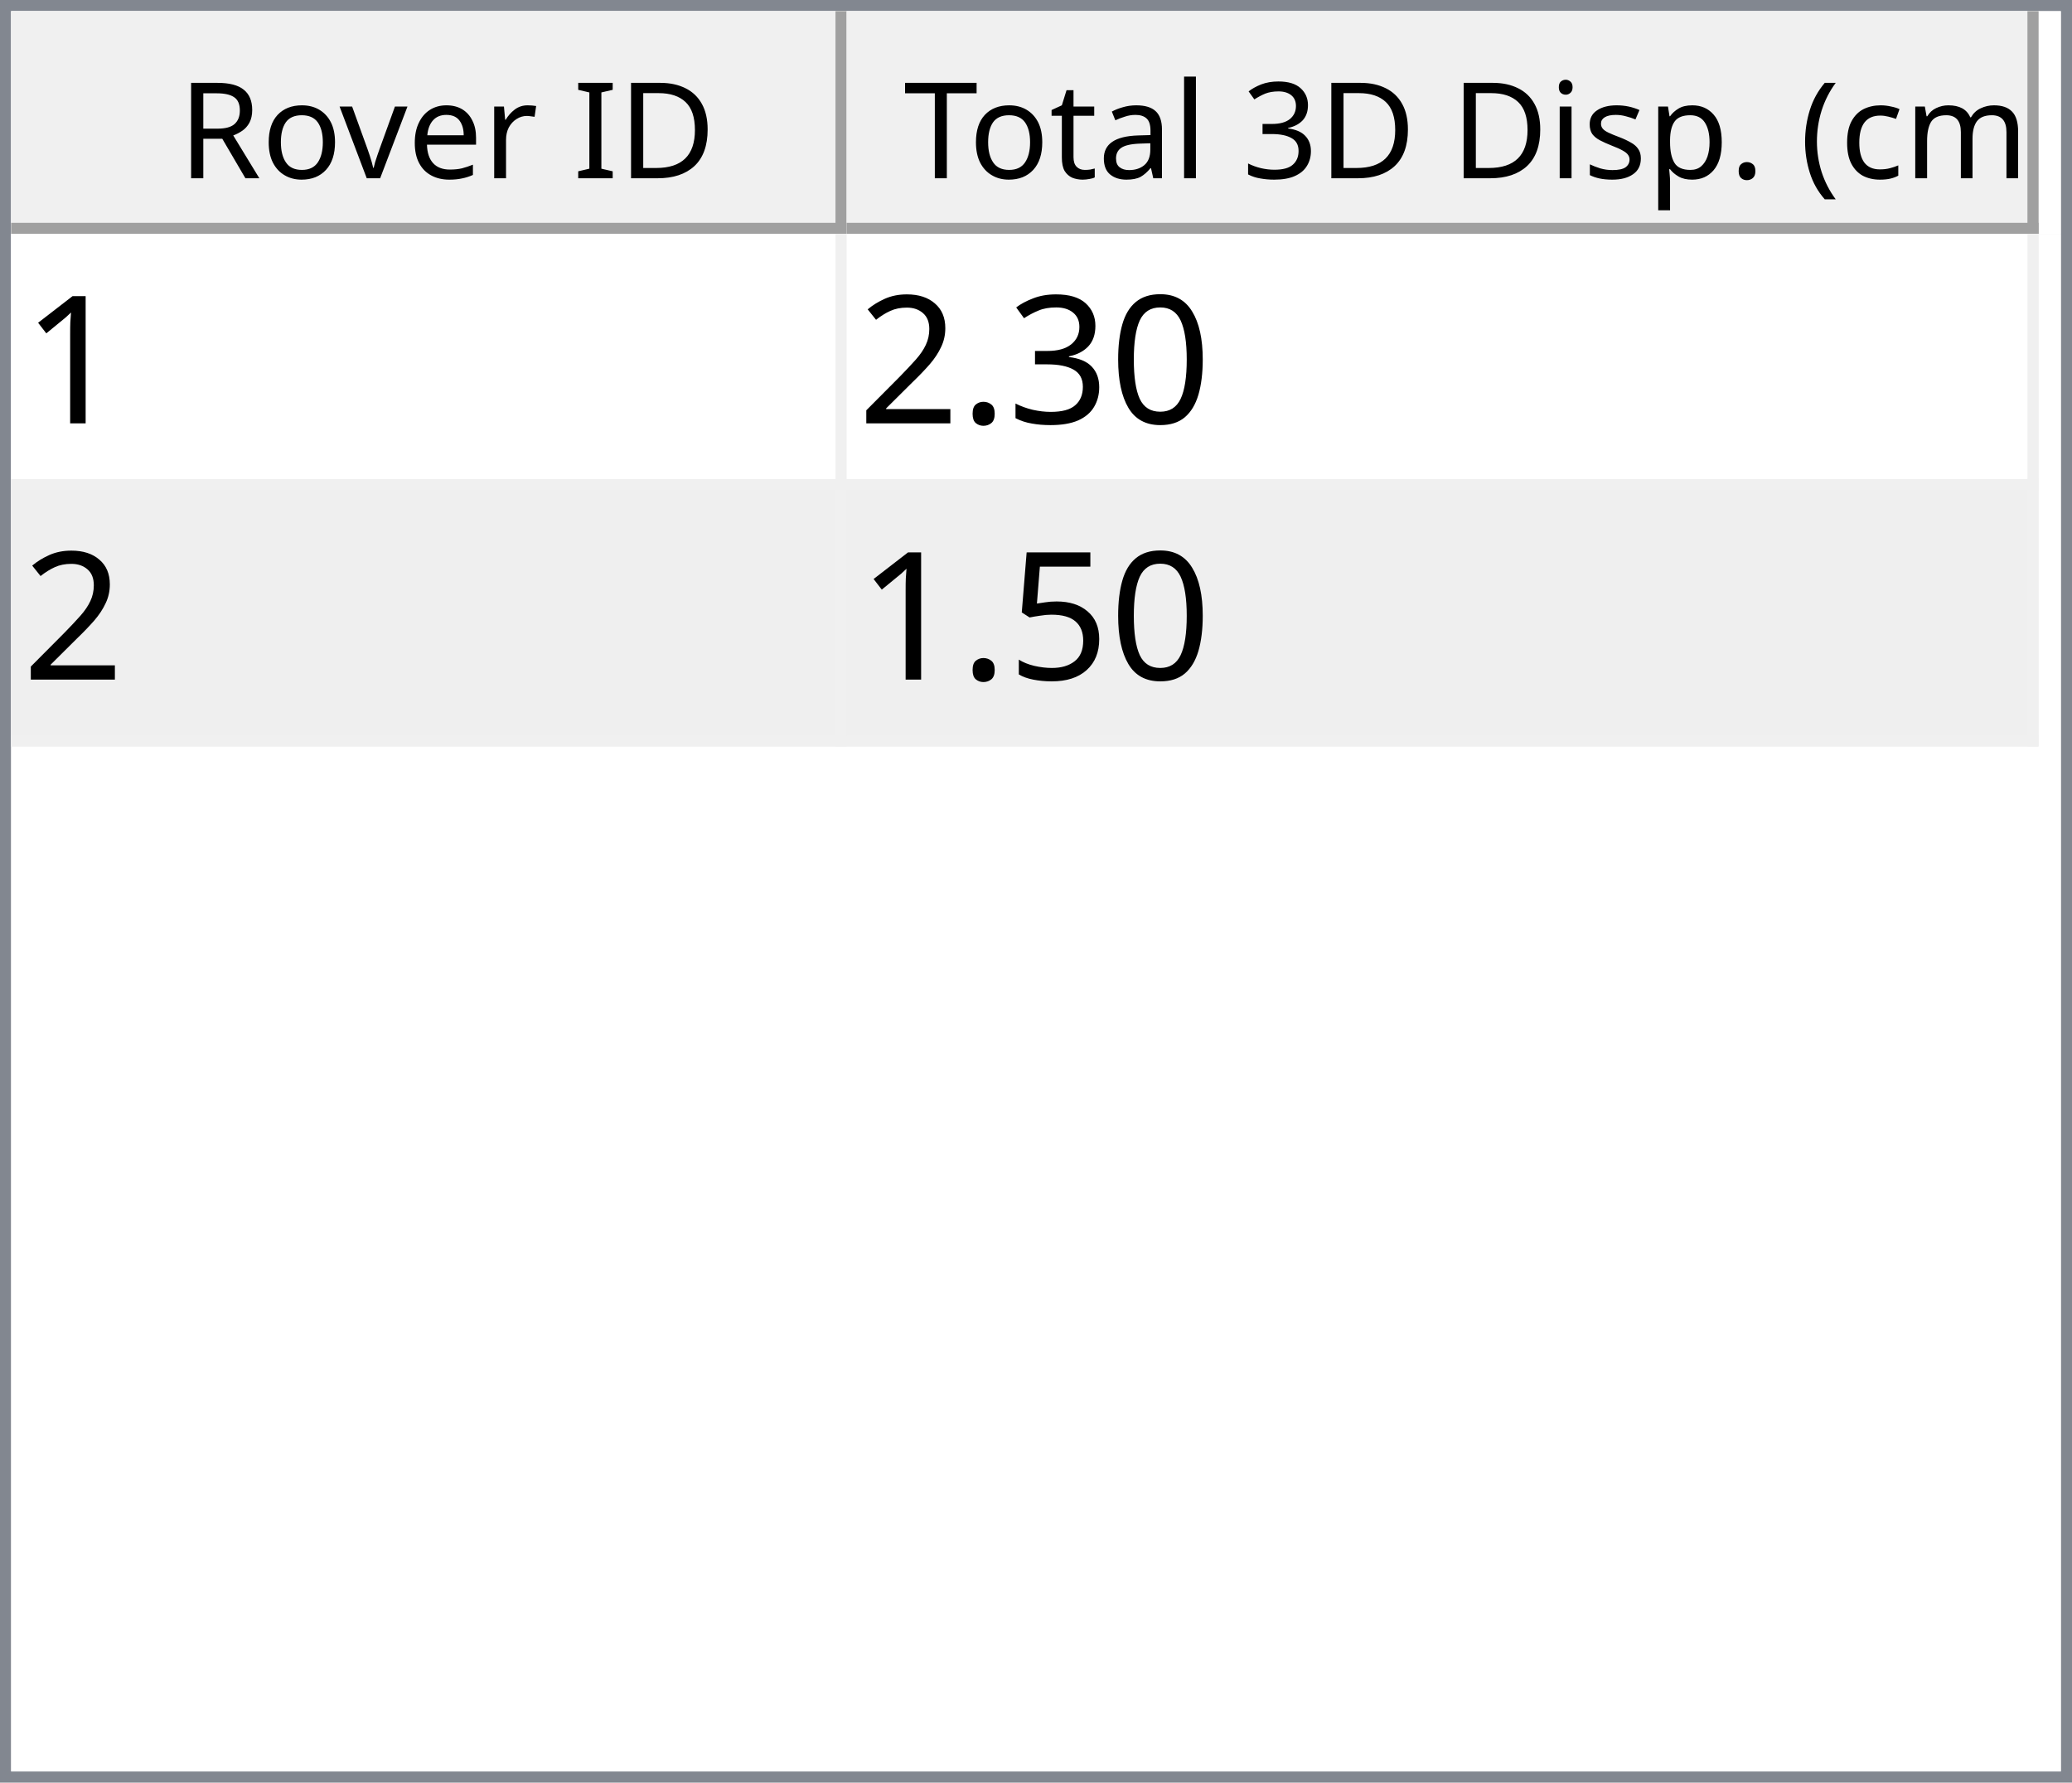
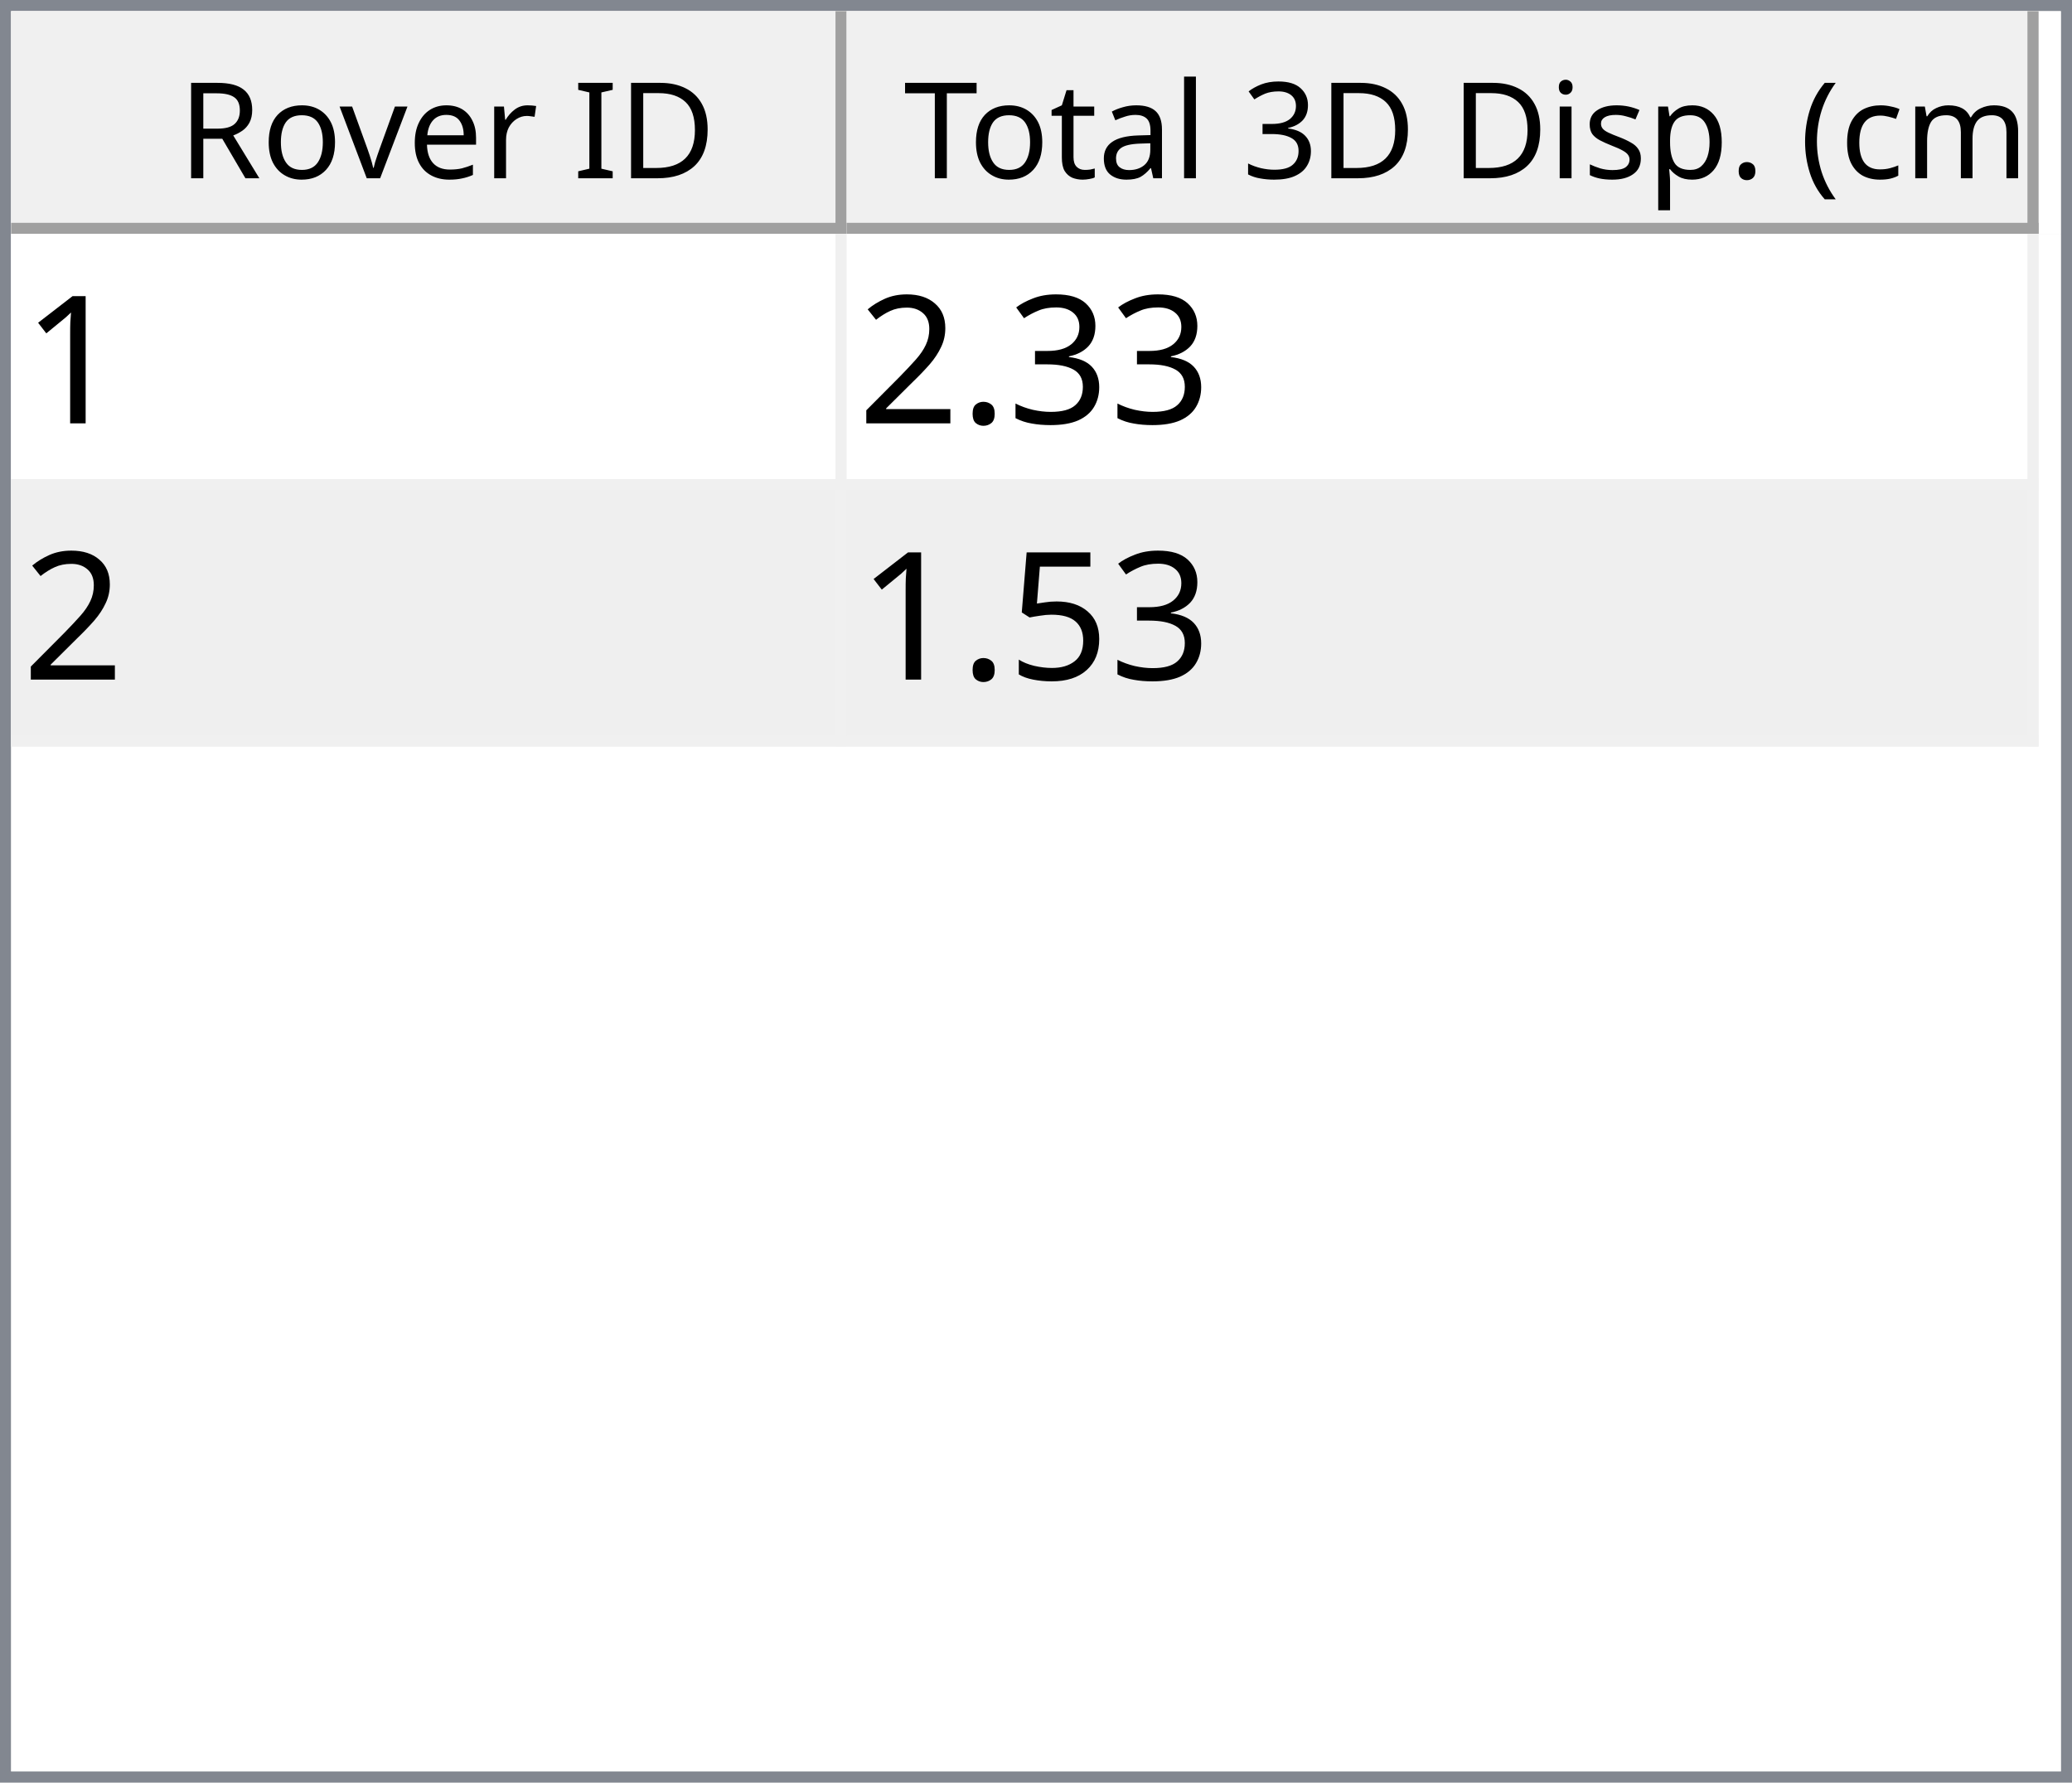
<svg xmlns="http://www.w3.org/2000/svg" style="fill-opacity:1; color-rendering:auto; color-interpolation:auto; text-rendering:auto; stroke:black; stroke-linecap:square; stroke-miterlimit:10; shape-rendering:auto; stroke-opacity:1; fill:black; stroke-dasharray:none; font-weight:normal; stroke-width:1; font-family:'Dialog'; font-style:normal; stroke-linejoin:miter; font-size:12px; stroke-dashoffset:0; image-rendering:auto;" width="186" height="160">
  <defs id="genericDefs" />
  <g>
    <defs id="defs1">
      <clipPath clipPathUnits="userSpaceOnUse" id="clipPath1">
        <path d="M0 0 L186 0 L186 160 L0 160 L0 0 Z" />
      </clipPath>
      <clipPath clipPathUnits="userSpaceOnUse" id="clipPath2">
        <path d="M0 0 L0 160 L186 160 L186 0 Z" />
      </clipPath>
      <clipPath clipPathUnits="userSpaceOnUse" id="clipPath3">
        <path d="M0 0 L0 20 L184 20 L184 0 Z" />
      </clipPath>
      <clipPath clipPathUnits="userSpaceOnUse" id="clipPath4">
        <path d="M0 0 L0 20 L75 20 L75 0 Z" />
      </clipPath>
      <clipPath clipPathUnits="userSpaceOnUse" id="clipPath5">
        <path d="M1 1 L1 19 L74 19 L74 1 Z" />
      </clipPath>
      <clipPath clipPathUnits="userSpaceOnUse" id="clipPath6">
        <path d="M0 0 L0 18 L73 18 L73 0 Z" />
      </clipPath>
      <clipPath clipPathUnits="userSpaceOnUse" id="clipPath7">
        <path d="M-0.5 -0.5 L-0.5 19.5 L74.5 19.5 L74.5 -0.5 Z" />
      </clipPath>
      <clipPath clipPathUnits="userSpaceOnUse" id="clipPath8">
        <path d="M0 0 L0 20 L107 20 L107 0 Z" />
      </clipPath>
      <clipPath clipPathUnits="userSpaceOnUse" id="clipPath9">
        <path d="M1 1 L1 19 L106 19 L106 1 Z" />
      </clipPath>
      <clipPath clipPathUnits="userSpaceOnUse" id="clipPath10">
        <path d="M0 0 L0 18 L105 18 L105 0 Z" />
      </clipPath>
      <clipPath clipPathUnits="userSpaceOnUse" id="clipPath11">
        <path d="M-0.5 -0.5 L-0.5 19.5 L106.5 19.5 L106.5 -0.5 Z" />
      </clipPath>
      <clipPath clipPathUnits="userSpaceOnUse" id="clipPath12">
        <path d="M0 0 L0 138 L184 138 L184 0 Z" />
      </clipPath>
      <clipPath clipPathUnits="userSpaceOnUse" id="clipPath13">
        <path d="M0 0 L0 46 L182 46 L182 0 Z" />
      </clipPath>
      <clipPath clipPathUnits="userSpaceOnUse" id="clipPath14">
        <path d="M-0.5 -0.5 L-0.5 45.5 L181.5 45.5 L181.5 -0.5 Z" />
      </clipPath>
      <clipPath clipPathUnits="userSpaceOnUse" id="clipPath15">
        <path d="M0 0 L0 22 L74 22 L74 0 Z" />
      </clipPath>
      <clipPath clipPathUnits="userSpaceOnUse" id="clipPath16">
        <path d="M0 0 L0 22 L106 22 L106 0 Z" />
      </clipPath>
      <font horiz-adv-x="64.551" id="font1">
        <font-face ascent="107.91" descent="25.098" units-per-em="100" style="font-style:normal; font-family:Segoe UI; font-weight:normal;" />
        <missing-glyph horiz-adv-x="64.551" d="M8.109 0 L8.109 68.266 L56.453 68.266 L56.453 0 L8.109 0 ZM15.328 7.234 L49.219 7.234 L49.219 61.031 L15.328 61.031 L15.328 7.234 Z" />
        <glyph unicode="D" horiz-adv-x="70.117" d="M9.188 0 L9.188 70.016 L28.516 70.016 Q65.531 70.016 65.531 35.891 Q65.531 19.672 55.25 9.836 Q44.969 0 27.734 0 L9.188 0 ZM17.391 62.594 L17.391 7.422 L27.828 7.422 Q41.609 7.422 49.273 14.797 Q56.938 22.172 56.938 35.688 Q56.938 62.594 28.328 62.594 L17.391 62.594 Z" />
        <glyph unicode="I" horiz-adv-x="26.611" d="M17.391 0 L9.188 0 L9.188 70.016 L17.391 70.016 L17.391 0 Z" />
        <glyph unicode=" " horiz-adv-x="27.393" d="" />
        <glyph unicode="r" horiz-adv-x="34.766" d="M34.188 41.891 Q32.078 43.5 28.125 43.5 Q23 43.5 19.555 38.672 Q16.109 33.844 16.109 25.484 L16.109 0 L8.109 0 L8.109 50 L16.109 50 L16.109 39.703 L16.312 39.703 Q18.016 44.969 21.531 47.922 Q25.047 50.875 29.391 50.875 Q32.516 50.875 34.188 50.203 L34.188 41.891 Z" />
        <glyph unicode="e" horiz-adv-x="52.295" d="M48.297 23 L12.984 23 Q13.188 14.656 17.484 10.109 Q21.781 5.562 29.297 5.562 Q37.75 5.562 44.828 11.141 L44.828 3.609 Q38.234 -1.172 27.391 -1.172 Q16.797 -1.172 10.742 5.641 Q4.688 12.453 4.688 24.812 Q4.688 36.469 11.305 43.82 Q17.922 51.172 27.734 51.172 Q37.547 51.172 42.922 44.828 Q48.297 38.484 48.297 27.203 L48.297 23 ZM40.094 29.781 Q40.047 36.719 36.75 40.578 Q33.453 44.438 27.594 44.438 Q21.922 44.438 17.969 40.383 Q14.016 36.328 13.094 29.781 L40.094 29.781 Z" />
        <glyph unicode="v" horiz-adv-x="47.9" d="M47.406 50 L27.484 0 L19.625 0 L0.688 50 L9.469 50 L22.172 13.672 Q23.578 9.672 23.922 6.688 L24.125 6.688 Q24.609 10.453 25.688 13.484 L38.969 50 L47.406 50 Z" />
        <glyph unicode="o" horiz-adv-x="58.594" d="M29 -1.172 Q17.922 -1.172 11.305 5.836 Q4.688 12.844 4.688 24.422 Q4.688 37.016 11.57 44.094 Q18.453 51.172 30.172 51.172 Q41.359 51.172 47.633 44.289 Q53.906 37.406 53.906 25.203 Q53.906 13.234 47.141 6.031 Q40.375 -1.172 29 -1.172 ZM29.594 44.438 Q21.875 44.438 17.383 39.188 Q12.891 33.938 12.891 24.703 Q12.891 15.828 17.43 10.695 Q21.969 5.562 29.594 5.562 Q37.359 5.562 41.531 10.594 Q45.703 15.625 45.703 24.906 Q45.703 34.281 41.531 39.359 Q37.359 44.438 29.594 44.438 Z" />
        <glyph unicode="R" horiz-adv-x="59.814" d="M59.375 0 L49.609 0 L37.891 19.625 Q36.281 22.359 34.766 24.289 Q33.25 26.219 31.664 27.438 Q30.078 28.656 28.25 29.219 Q26.422 29.781 24.125 29.781 L17.391 29.781 L17.391 0 L9.188 0 L9.188 70.016 L30.078 70.016 Q34.672 70.016 38.555 68.867 Q42.438 67.719 45.289 65.375 Q48.141 63.031 49.758 59.547 Q51.375 56.062 51.375 51.375 Q51.375 47.703 50.273 44.656 Q49.172 41.609 47.148 39.211 Q45.125 36.812 42.266 35.133 Q39.406 33.453 35.844 32.516 L35.844 32.328 Q37.594 31.547 38.891 30.547 Q40.188 29.547 41.359 28.18 Q42.531 26.812 43.68 25.078 Q44.828 23.344 46.234 21.047 L59.375 0 ZM17.391 62.594 L17.391 37.203 L28.516 37.203 Q31.594 37.203 34.203 38.133 Q36.812 39.062 38.719 40.797 Q40.625 42.531 41.703 45.047 Q42.781 47.562 42.781 50.688 Q42.781 56.297 39.141 59.445 Q35.5 62.594 28.609 62.594 L17.391 62.594 Z" />
        <glyph unicode=")" horiz-adv-x="30.176" d="M8.297 -15.922 L1.172 -15.922 Q16.406 2.344 16.406 26.812 Q16.406 51.469 1.078 70.016 L8.297 70.016 Q23.531 52.156 23.531 26.703 Q23.531 1.375 8.297 -15.922 Z" />
        <glyph unicode="m" horiz-adv-x="86.133" d="M79.109 0 L71.094 0 L71.094 28.719 Q71.094 37.016 68.531 40.727 Q65.969 44.438 59.906 44.438 Q54.781 44.438 51.195 39.75 Q47.609 35.062 47.609 28.516 L47.609 0 L39.594 0 L39.594 29.688 Q39.594 44.438 28.219 44.438 Q22.953 44.438 19.531 40.016 Q16.109 35.594 16.109 28.516 L16.109 0 L8.109 0 L8.109 50 L16.109 50 L16.109 42.094 L16.312 42.094 Q21.625 51.172 31.844 51.172 Q36.969 51.172 40.773 48.312 Q44.578 45.453 46 40.828 Q51.562 51.172 62.594 51.172 Q79.109 51.172 79.109 30.812 L79.109 0 Z" />
        <glyph unicode="c" horiz-adv-x="46.191" d="M42.188 2.297 Q36.422 -1.172 28.516 -1.172 Q17.828 -1.172 11.258 5.789 Q4.688 12.75 4.688 23.828 Q4.688 36.188 11.766 43.68 Q18.844 51.172 30.672 51.172 Q37.25 51.172 42.281 48.734 L42.281 40.531 Q36.719 44.438 30.375 44.438 Q22.703 44.438 17.797 38.945 Q12.891 33.453 12.891 24.516 Q12.891 15.719 17.508 10.641 Q22.125 5.562 29.891 5.562 Q36.422 5.562 42.188 9.906 L42.188 2.297 Z" />
        <glyph unicode="(" horiz-adv-x="30.176" d="M29.109 -15.922 L21.969 -15.922 Q6.844 1.375 6.844 26.703 Q6.844 52.156 21.969 70.016 L29.203 70.016 Q13.875 51.469 13.875 26.812 Q13.875 2.344 29.109 -15.922 Z" />
        <glyph unicode="." horiz-adv-x="21.68" d="M10.891 -1.078 Q8.641 -1.078 7.055 0.539 Q5.469 2.156 5.469 4.391 Q5.469 6.641 7.055 8.273 Q8.641 9.906 10.891 9.906 Q13.188 9.906 14.797 8.273 Q16.406 6.641 16.406 4.391 Q16.406 2.156 14.797 0.539 Q13.188 -1.078 10.891 -1.078 Z" />
        <glyph unicode="p" horiz-adv-x="58.789" d="M16.312 7.234 L16.109 7.234 L16.109 -23 L8.109 -23 L8.109 50 L16.109 50 L16.109 41.219 L16.312 41.219 Q22.219 51.172 33.594 51.172 Q43.266 51.172 48.688 44.461 Q54.109 37.75 54.109 26.469 Q54.109 13.922 48 6.375 Q41.891 -1.172 31.297 -1.172 Q21.578 -1.172 16.312 7.234 ZM16.109 27.391 L16.109 20.406 Q16.109 14.203 20.141 9.883 Q24.172 5.562 30.375 5.562 Q37.641 5.562 41.773 11.133 Q45.906 16.703 45.906 26.609 Q45.906 34.969 42.047 39.703 Q38.188 44.438 31.594 44.438 Q24.609 44.438 20.359 39.578 Q16.109 34.719 16.109 27.391 Z" />
        <glyph unicode="s" horiz-adv-x="42.432" d="M5.078 1.812 L5.078 10.406 Q11.625 5.562 19.484 5.562 Q30.031 5.562 30.031 12.594 Q30.031 14.594 29.125 15.992 Q28.219 17.391 26.68 18.461 Q25.141 19.531 23.07 20.383 Q21 21.234 18.609 22.172 Q15.281 23.484 12.766 24.828 Q10.25 26.172 8.57 27.859 Q6.891 29.547 6.031 31.695 Q5.172 33.844 5.172 36.719 Q5.172 40.234 6.789 42.945 Q8.406 45.656 11.086 47.484 Q13.766 49.312 17.211 50.242 Q20.656 51.172 24.312 51.172 Q30.812 51.172 35.938 48.922 L35.938 40.828 Q30.422 44.438 23.25 44.438 Q21 44.438 19.195 43.922 Q17.391 43.406 16.094 42.477 Q14.797 41.547 14.086 40.258 Q13.375 38.969 13.375 37.406 Q13.375 35.453 14.086 34.133 Q14.797 32.812 16.164 31.789 Q17.531 30.766 19.484 29.938 Q21.438 29.109 23.922 28.125 Q27.25 26.859 29.883 25.516 Q32.516 24.172 34.375 22.484 Q36.234 20.797 37.234 18.602 Q38.234 16.406 38.234 13.375 Q38.234 9.672 36.602 6.938 Q34.969 4.203 32.234 2.398 Q29.5 0.594 25.93 -0.289 Q22.359 -1.172 18.453 -1.172 Q10.75 -1.172 5.078 1.812 Z" />
        <glyph unicode="i" horiz-adv-x="24.219" d="M12.203 62.703 Q10.062 62.703 8.547 64.164 Q7.031 65.625 7.031 67.875 Q7.031 70.125 8.547 71.609 Q10.062 73.094 12.203 73.094 Q14.406 73.094 15.945 71.609 Q17.484 70.125 17.484 67.875 Q17.484 65.719 15.945 64.211 Q14.406 62.703 12.203 62.703 ZM16.109 0 L8.109 0 L8.109 50 L16.109 50 L16.109 0 Z" />
        <glyph unicode="3" horiz-adv-x="53.906" d="M46.531 19.828 Q46.531 15.094 44.75 11.211 Q42.969 7.328 39.719 4.57 Q36.469 1.812 31.93 0.297 Q27.391 -1.219 21.922 -1.219 Q11.922 -1.219 6 2.594 L6 11.188 Q13.094 5.609 22.219 5.609 Q25.875 5.609 28.828 6.539 Q31.781 7.469 33.906 9.227 Q36.031 10.984 37.18 13.477 Q38.328 15.969 38.328 19.094 Q38.328 32.812 18.797 32.812 L12.984 32.812 L12.984 39.594 L18.5 39.594 Q35.797 39.594 35.797 52.484 Q35.797 64.406 22.609 64.406 Q15.188 64.406 8.688 59.422 L8.688 67.188 Q15.375 71.188 24.609 71.188 Q29 71.188 32.57 69.969 Q36.141 68.75 38.68 66.555 Q41.219 64.359 42.609 61.281 Q44 58.203 44 54.5 Q44 40.672 30.031 36.719 L30.031 36.531 Q33.594 36.141 36.625 34.797 Q39.656 33.453 41.852 31.305 Q44.047 29.156 45.289 26.25 Q46.531 23.344 46.531 19.828 Z" />
        <glyph unicode="l" horiz-adv-x="24.219" d="M16.109 0 L8.109 0 L8.109 74.031 L16.109 74.031 L16.109 0 Z" />
        <glyph unicode="a" horiz-adv-x="50.879" d="M43.891 0 L35.891 0 L35.891 7.812 L35.688 7.812 Q30.469 -1.172 20.312 -1.172 Q12.844 -1.172 8.617 2.781 Q4.391 6.734 4.391 13.281 Q4.391 27.297 20.906 29.594 L35.891 31.688 Q35.891 44.438 25.594 44.438 Q16.547 44.438 9.281 38.281 L9.281 46.484 Q16.656 51.172 26.266 51.172 Q43.891 51.172 43.891 32.516 L43.891 0 ZM35.891 25.297 L23.828 23.641 Q18.266 22.859 15.43 20.875 Q12.594 18.891 12.594 13.875 Q12.594 10.203 15.211 7.883 Q17.828 5.562 22.172 5.562 Q28.125 5.562 32.008 9.742 Q35.891 13.922 35.891 20.312 L35.891 25.297 Z" />
        <glyph unicode="t" horiz-adv-x="33.887" d="M31.297 0.484 Q28.469 -1.078 23.828 -1.078 Q10.688 -1.078 10.688 13.578 L10.688 43.172 L2.094 43.172 L2.094 50 L10.688 50 L10.688 62.203 L18.703 64.797 L18.703 50 L31.297 50 L31.297 43.172 L18.703 43.172 L18.703 14.984 Q18.703 9.969 20.414 7.82 Q22.125 5.672 26.078 5.672 Q29.109 5.672 31.297 7.328 L31.297 0.484 Z" />
        <glyph unicode="T" horiz-adv-x="52.393" d="M50.594 62.594 L30.375 62.594 L30.375 0 L22.172 0 L22.172 62.594 L2 62.594 L2 70.016 L50.594 70.016 L50.594 62.594 Z" />
      </font>
      <font horiz-adv-x="75.0" id="font2">
        <font-face ascent="100.537" descent="21.973" units-per-em="100" style="font-style:normal; font-family:sans-serif; font-weight:normal;" />
        <missing-glyph horiz-adv-x="75.0" d="M12.5 0 L12.5 62.5 L62.5 62.5 L62.5 0 L12.5 0 ZM14.062 1.562 L60.938 1.562 L60.938 60.938 L14.062 60.938 L14.062 1.562 Z" />
        <glyph unicode="1" horiz-adv-x="55.615" d="M37.25 0 L28.469 0 L28.469 56 Q25.297 52.984 20.141 49.953 Q14.984 46.922 10.891 45.406 L10.891 53.906 Q18.266 57.375 23.781 62.305 Q29.297 67.234 31.594 71.875 L37.25 71.875 L37.25 0 Z" />
-         <glyph unicode="0" horiz-adv-x="55.615" d="M4.156 35.297 Q4.156 48 6.766 55.742 Q9.375 63.484 14.523 67.68 Q19.672 71.875 27.484 71.875 Q33.25 71.875 37.594 69.555 Q41.938 67.234 44.773 62.867 Q47.609 58.5 49.219 52.227 Q50.828 45.953 50.828 35.297 Q50.828 22.703 48.242 14.969 Q45.656 7.234 40.508 3.008 Q35.359 -1.219 27.484 -1.219 Q17.141 -1.219 11.234 6.203 Q4.156 15.141 4.156 35.297 ZM13.188 35.297 Q13.188 17.672 17.312 11.836 Q21.438 6 27.484 6 Q33.547 6 37.672 11.859 Q41.797 17.719 41.797 35.297 Q41.797 52.984 37.672 58.789 Q33.547 64.594 27.391 64.594 Q21.344 64.594 17.719 59.469 Q13.188 52.938 13.188 35.297 Z" />
        <glyph unicode="3" horiz-adv-x="55.615" d="M4.203 18.891 L12.984 20.062 Q14.5 12.594 18.141 9.297 Q21.781 6 27 6 Q33.203 6 37.477 10.297 Q41.75 14.594 41.75 20.953 Q41.75 27 37.797 30.93 Q33.844 34.859 27.734 34.859 Q25.25 34.859 21.531 33.891 L22.516 41.609 Q23.391 41.5 23.922 41.5 Q29.547 41.5 34.039 44.43 Q38.531 47.359 38.531 53.469 Q38.531 58.297 35.258 61.477 Q31.984 64.656 26.812 64.656 Q21.688 64.656 18.266 61.43 Q14.844 58.203 13.875 51.766 L5.078 53.328 Q6.688 62.156 12.398 67.016 Q18.109 71.875 26.609 71.875 Q32.469 71.875 37.398 69.359 Q42.328 66.844 44.945 62.5 Q47.562 58.156 47.562 53.266 Q47.562 48.641 45.07 44.828 Q42.578 41.016 37.703 38.766 Q44.047 37.312 47.562 32.695 Q51.078 28.078 51.078 21.141 Q51.078 11.766 44.242 5.25 Q37.406 -1.266 26.953 -1.266 Q17.531 -1.266 11.305 4.352 Q5.078 9.969 4.203 18.891 Z" />
        <glyph unicode="." horiz-adv-x="27.783" d="M9.078 0 L9.078 10.016 L19.094 10.016 L19.094 0 L9.078 0 Z" />
        <glyph unicode="2" horiz-adv-x="55.615" d="M50.344 8.453 L50.344 0 L3.031 0 Q2.938 3.172 4.047 6.109 Q5.859 10.938 9.836 15.625 Q13.812 20.312 21.344 26.469 Q33.016 36.031 37.117 41.625 Q41.219 47.219 41.219 52.203 Q41.219 57.422 37.477 61.008 Q33.734 64.594 27.734 64.594 Q21.391 64.594 17.578 60.789 Q13.766 56.984 13.719 50.25 L4.688 51.172 Q5.609 61.281 11.664 66.578 Q17.719 71.875 27.938 71.875 Q38.234 71.875 44.242 66.164 Q50.25 60.453 50.25 52 Q50.25 47.703 48.492 43.555 Q46.734 39.406 42.656 34.812 Q38.578 30.219 29.109 22.219 Q21.188 15.578 18.945 13.211 Q16.703 10.844 15.234 8.453 L50.344 8.453 Z" />
        <glyph unicode="5" horiz-adv-x="55.615" d="M4.156 18.75 L13.375 19.531 Q14.406 12.797 18.141 9.398 Q21.875 6 27.156 6 Q33.5 6 37.891 10.789 Q42.281 15.578 42.281 23.484 Q42.281 31 38.062 35.352 Q33.844 39.703 27 39.703 Q22.75 39.703 19.336 37.773 Q15.922 35.844 13.969 32.766 L5.719 33.844 L12.641 70.609 L48.25 70.609 L48.25 62.203 L19.672 62.203 L15.828 42.969 Q22.266 47.469 29.344 47.469 Q38.719 47.469 45.164 40.969 Q51.609 34.469 51.609 24.266 Q51.609 14.547 45.953 7.469 Q39.062 -1.219 27.156 -1.219 Q17.391 -1.219 11.211 4.25 Q5.031 9.719 4.156 18.75 Z" />
      </font>
    </defs>
    <g style="fill:white; stroke:white;">
      <rect x="0" y="0" width="186" style="clip-path:url(#clipPath1); stroke:none;" height="160" />
    </g>
    <g style="fill:white; text-rendering:optimizeSpeed; color-rendering:optimizeSpeed; image-rendering:optimizeSpeed; shape-rendering:crispEdges; stroke:white; color-interpolation:sRGB;">
      <rect x="0" width="186" height="160" y="0" style="stroke:none;" />
      <path style="stroke:none;" d="M0 160 L186 160 L186 0 L0 0 Z" />
    </g>
    <g style="fill:rgb(240,240,240); font-family:'Segoe UI'; stroke:rgb(240,240,240);">
      <rect x="0" y="0" width="186" style="clip-path:url(#clipPath2); stroke:none;" height="160" />
    </g>
    <g style="fill:rgb(130,135,144); font-family:'Segoe UI'; stroke:rgb(130,135,144);">
      <path d="M0 0 L186 0 L186 160 L0 160 L0 0 ZM1 1 L185 1 L185 159 L1 159 L1 1 Z" style="fill-rule:evenodd; clip-path:url(#clipPath2); stroke:none;" />
    </g>
    <g style="fill:white; font-family:'Segoe UI'; stroke:white;" transform="translate(1,1)">
      <rect x="0" y="0" width="184" style="clip-path:url(#clipPath3); stroke:none;" height="20" />
    </g>
    <g style="fill:rgb(240,240,240); font-family:'Segoe UI'; stroke:rgb(240,240,240);" transform="translate(1,1)">
      <rect x="0" y="0" width="75" style="clip-path:url(#clipPath4); stroke:none;" height="20" />
    </g>
    <g style="font-family:'Segoe UI';" transform="translate(2,2)">
      <text x="14" xml:space="preserve" y="14" style="clip-path:url(#clipPath6); stroke:none;">Rover ID</text>
    </g>
    <g style="fill:rgb(160,160,160); font-family:'Segoe UI'; stroke:rgb(160,160,160); stroke-linejoin:bevel;" transform="translate(1.5,1.5)">
      <line x1="74" x2="74" y1="0" style="fill:none; clip-path:url(#clipPath7);" y2="19" />
    </g>
    <g style="fill:rgb(160,160,160); font-family:'Segoe UI'; stroke:rgb(160,160,160); stroke-linejoin:bevel;" transform="matrix(1,0,0,1,1,1) translate(0.5,0.5)">
      <line x1="0" x2="74" y1="19" style="fill:none; clip-path:url(#clipPath7);" y2="19" />
    </g>
    <g style="fill:rgb(240,240,240); font-family:'Segoe UI'; stroke:rgb(240,240,240);" transform="translate(76,1)">
      <rect x="0" y="0" width="107" style="clip-path:url(#clipPath8); stroke:none;" height="20" />
    </g>
    <g style="font-family:'Segoe UI';" transform="translate(77,2)">
      <text x="1" xml:space="preserve" y="14" style="clip-path:url(#clipPath10); stroke:none;"> Total 3D Disp. (cm)</text>
    </g>
    <g style="fill:rgb(160,160,160); font-family:'Segoe UI'; stroke:rgb(160,160,160); stroke-linejoin:bevel;" transform="translate(76.5,1.5)">
      <line x1="106" x2="106" y1="0" style="fill:none; clip-path:url(#clipPath11);" y2="19" />
    </g>
    <g style="fill:rgb(160,160,160); font-family:'Segoe UI'; stroke:rgb(160,160,160); stroke-linejoin:bevel;" transform="matrix(1,0,0,1,76,1) translate(0.5,0.5)">
      <line x1="0" x2="106" y1="19" style="fill:none; clip-path:url(#clipPath11);" y2="19" />
    </g>
    <g style="fill:white; font-family:'Segoe UI'; stroke:white;" transform="translate(1,21)">
      <rect x="0" y="0" width="184" style="clip-path:url(#clipPath12); stroke:none;" height="138" />
    </g>
    <g style="fill:rgb(240,240,240); font-size:16px; font-family:sans-serif; stroke:rgb(240,240,240);" transform="translate(1,21)">
      <rect x="0" y="0" width="182" style="clip-path:url(#clipPath13); stroke:none;" height="46" />
      <line transform="translate(0.5,0.5)" x1="0" x2="181" y1="22" style="clip-path:url(#clipPath14); fill:none; stroke-linejoin:bevel;" y2="22" />
    </g>
    <g transform="matrix(1,0,0,1,1,21) translate(0.5,0.5)" style="fill:rgb(240,240,240); font-size:16px; font-family:sans-serif; stroke:rgb(240,240,240); stroke-linejoin:bevel;">
      <line x1="0" x2="181" y1="45" style="fill:none; clip-path:url(#clipPath14);" y2="45" />
    </g>
    <g transform="matrix(1,0,0,1,1,21) translate(0.5,0.5)" style="fill:rgb(240,240,240); font-size:16px; font-family:sans-serif; stroke:rgb(240,240,240); stroke-linejoin:bevel;">
      <line x1="74" x2="74" y1="0" style="fill:none; clip-path:url(#clipPath14);" y2="45" />
    </g>
    <g transform="matrix(1,0,0,1,1,21) translate(0.5,0.5)" style="fill:rgb(240,240,240); font-size:16px; font-family:sans-serif; stroke:rgb(240,240,240); stroke-linejoin:bevel;">
      <line x1="181" x2="181" y1="0" style="fill:none; clip-path:url(#clipPath14);" y2="45" />
    </g>
    <g style="fill:white; font-size:16px; font-family:sans-serif; stroke:white;" transform="matrix(1,0,0,1,1,21)">
      <rect x="0" y="0" width="74" style="clip-path:url(#clipPath15); stroke:none;" height="22" />
      <text x="1" y="17" style="fill:black; clip-path:url(#clipPath15); stroke:none;" xml:space="preserve">1</text>
    </g>
    <g style="fill:white; font-size:16px; font-family:sans-serif; stroke:white;" transform="matrix(1,0,0,1,1,21) translate(75,0)">
      <rect x="0" y="0" width="106" style="clip-path:url(#clipPath16); stroke:none;" height="22" />
-       <text x="1" y="17" style="fill:black; clip-path:url(#clipPath16); stroke:none;" xml:space="preserve">2.30</text>
+       <text x="1" y="17" style="fill:black; clip-path:url(#clipPath16); stroke:none;" xml:space="preserve">2.33</text>
    </g>
    <g style="fill:rgb(239,239,239); font-size:16px; font-family:sans-serif; stroke:rgb(239,239,239);" transform="matrix(1,0,0,1,1,21) translate(0,23)">
      <rect x="0" y="0" width="74" style="clip-path:url(#clipPath15); stroke:none;" height="22" />
      <text x="1" y="17" style="fill:black; clip-path:url(#clipPath15); stroke:none;" xml:space="preserve">2</text>
    </g>
    <g style="fill:rgb(239,239,239); font-size:16px; font-family:sans-serif; stroke:rgb(239,239,239);" transform="matrix(1,0,0,1,1,21) translate(75,23)">
      <rect x="0" y="0" width="106" style="clip-path:url(#clipPath16); stroke:none;" height="22" />
-       <text x="1" y="17" style="fill:black; clip-path:url(#clipPath16); stroke:none;" xml:space="preserve">1.50</text>
+       <text x="1" y="17" style="fill:black; clip-path:url(#clipPath16); stroke:none;" xml:space="preserve">1.53</text>
    </g>
  </g>
</svg>
